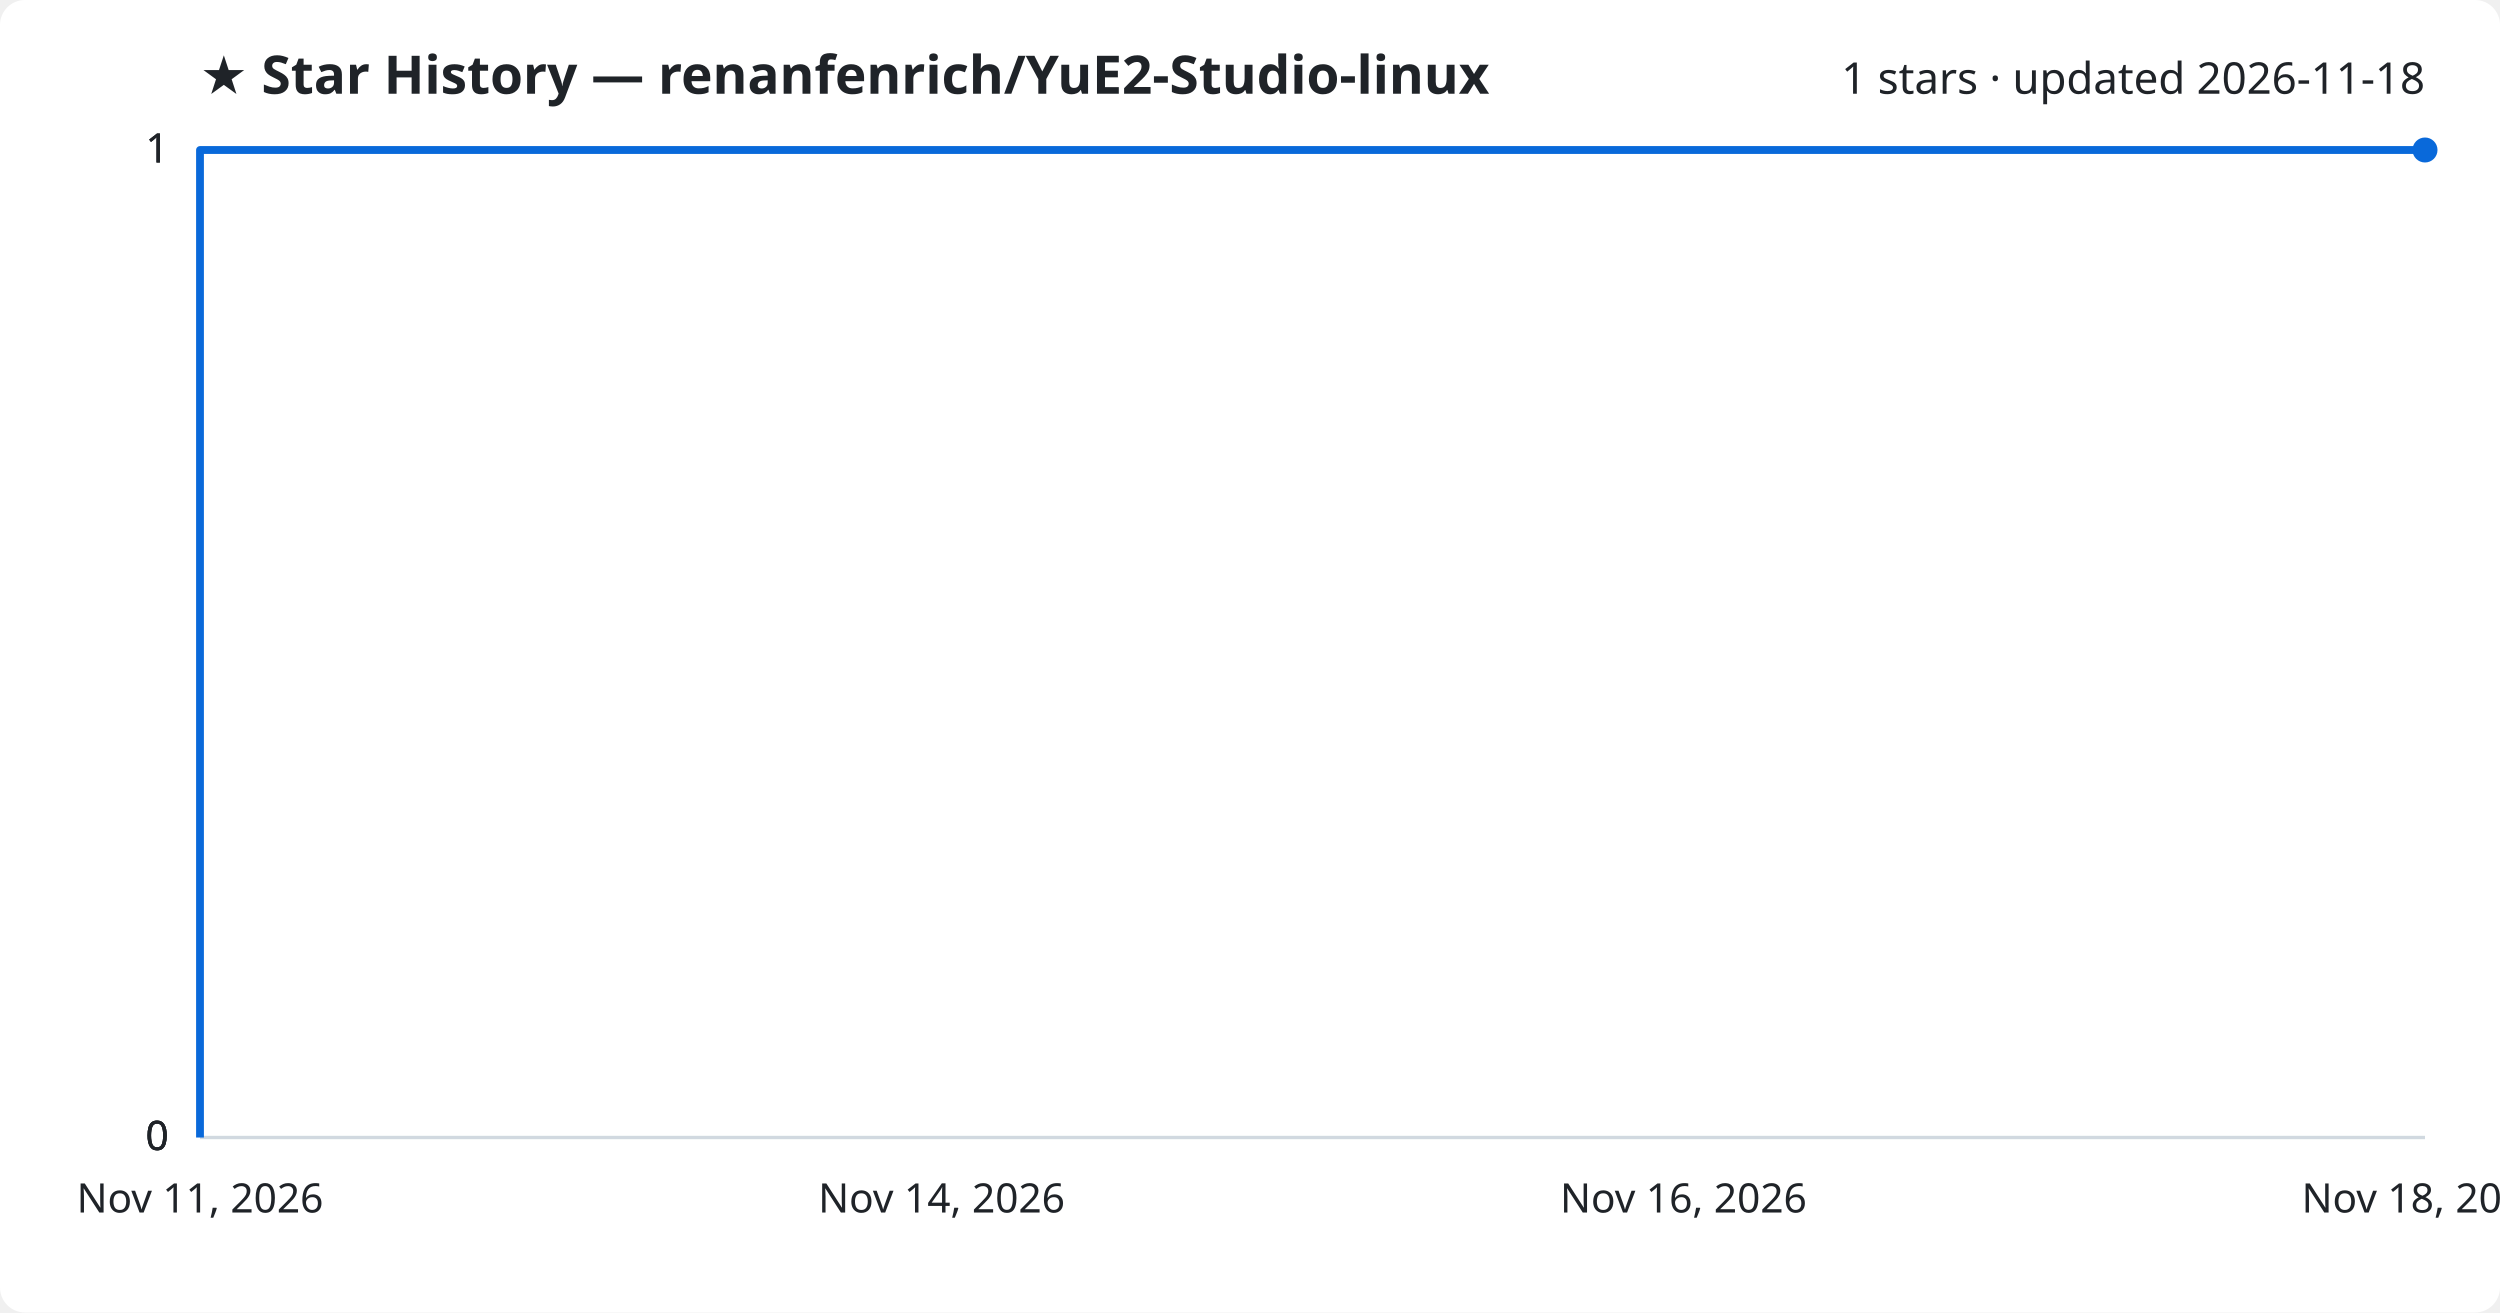
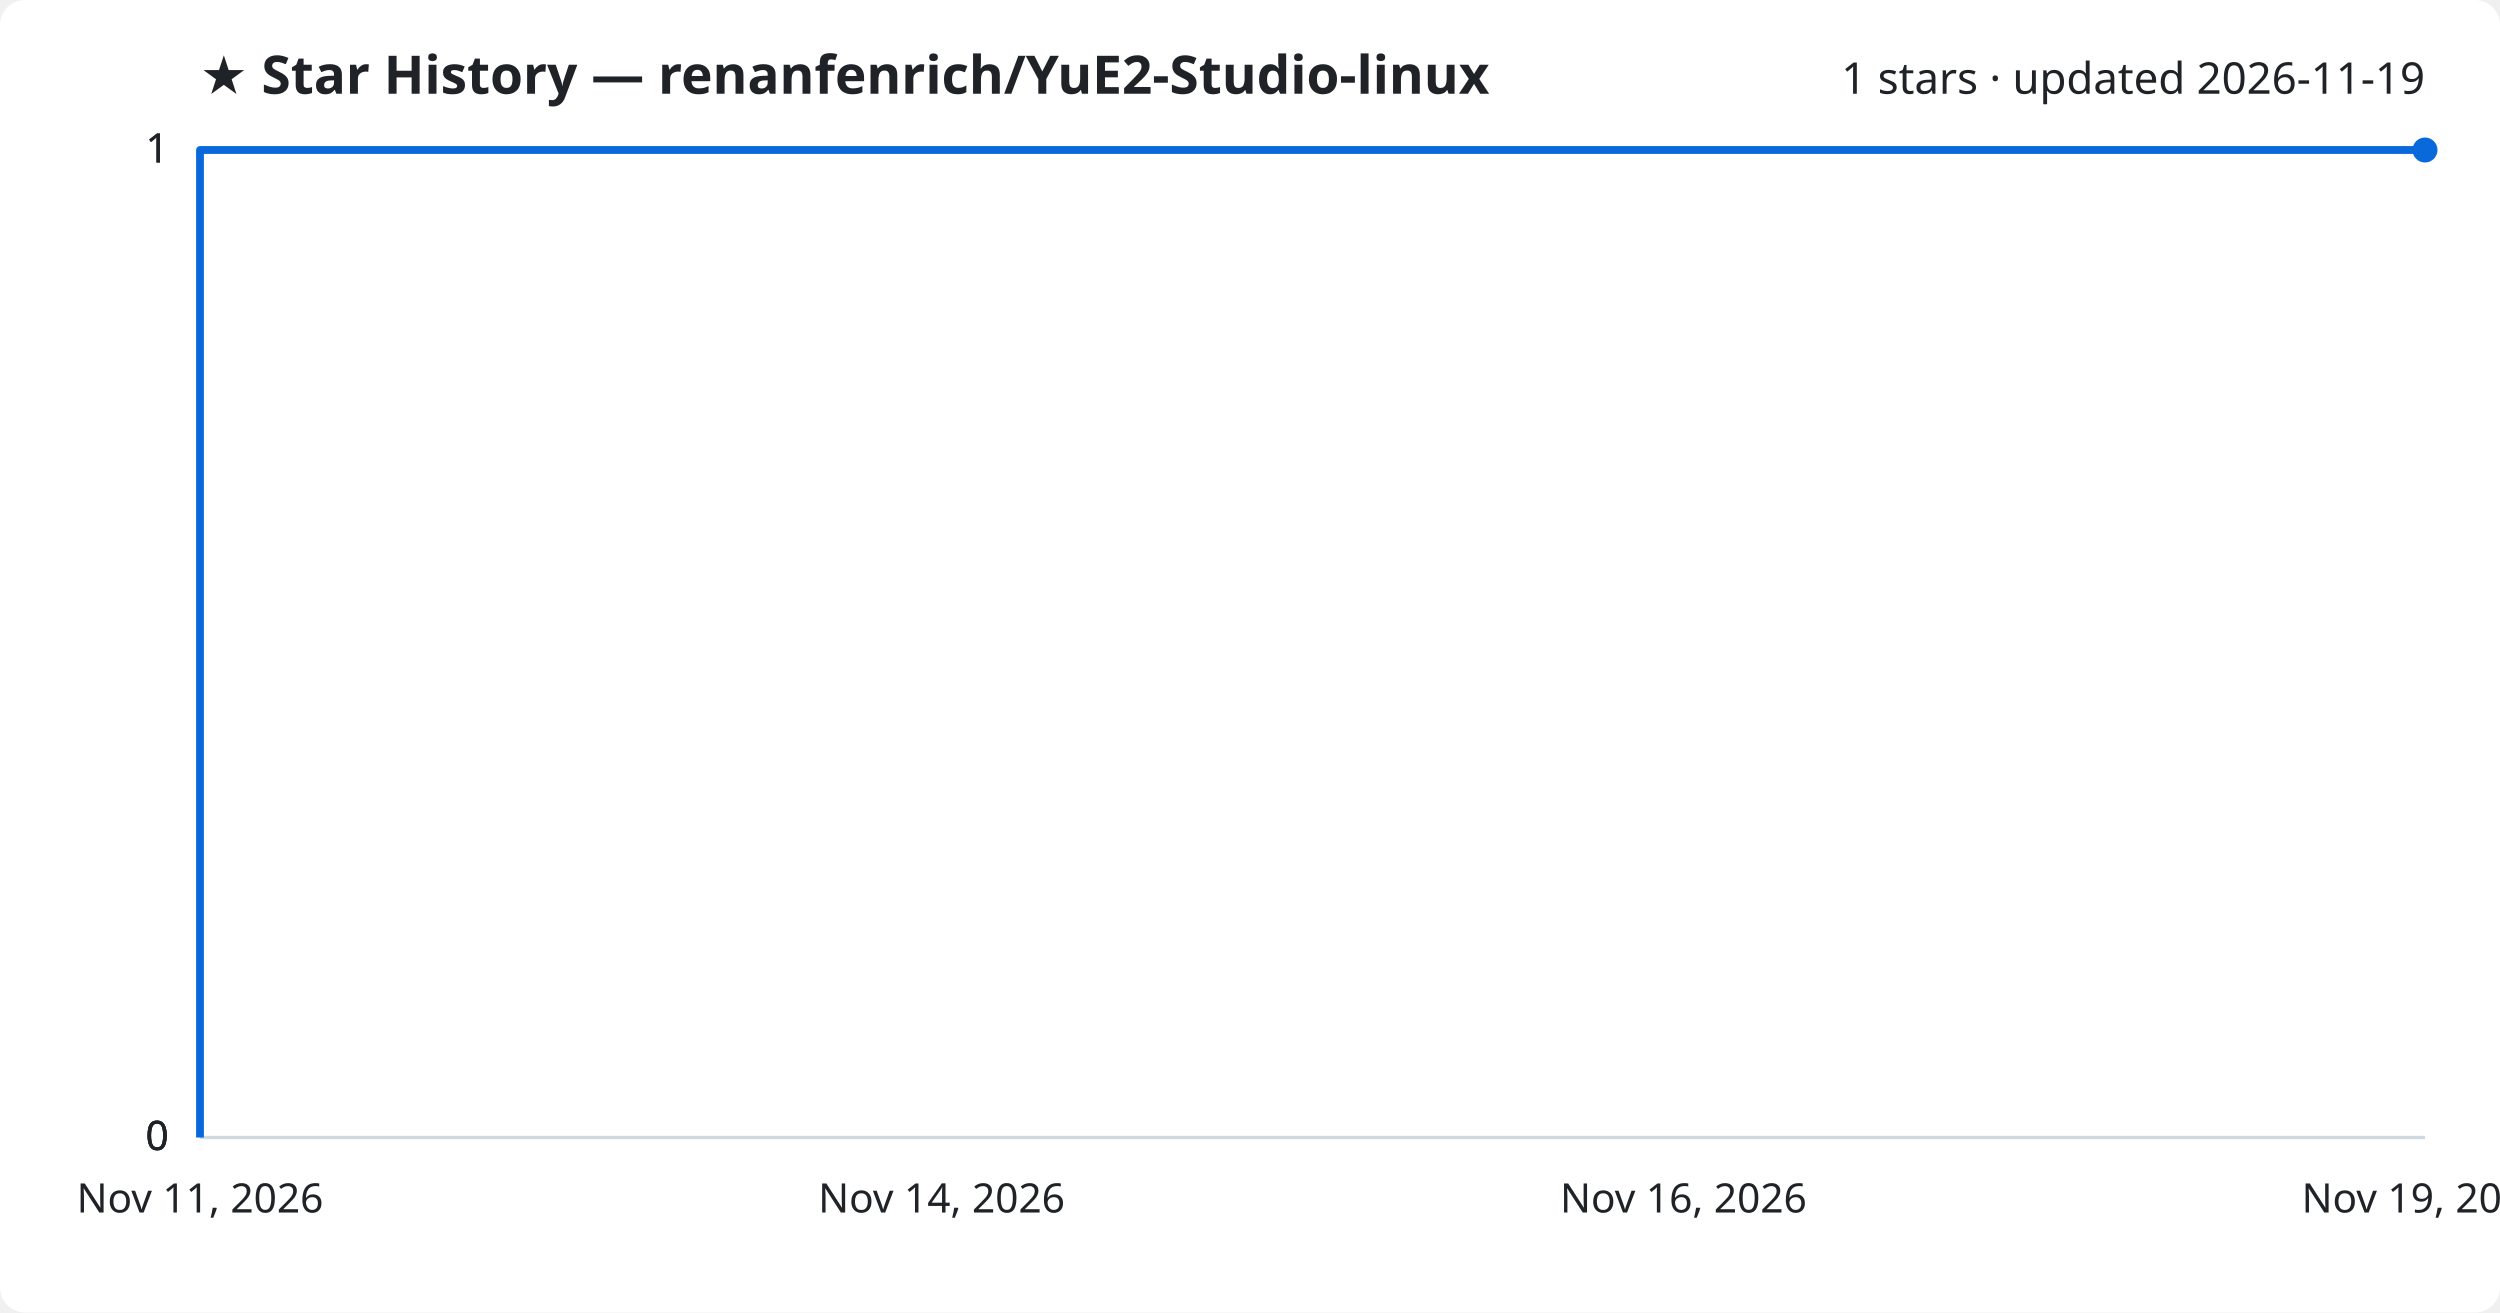
<svg xmlns="http://www.w3.org/2000/svg" viewBox="0 0 800 420" font-family="Segoe UI, sans-serif">
  <rect width="800" height="420" fill="#ffffff" rx="8" />
  <text x="64" y="30" fill="#1f2328" font-size="17" font-weight="700">★ Star History — renanfenrich/YuE2-Studio-linux</text>
-   <text x="776" y="30" fill="#1f2328" font-size="14" text-anchor="end">1 stars · updated 2026-11-18</text>
+   <text x="776" y="30" fill="#1f2328" font-size="14" text-anchor="end">1 stars · updated 2026-11-19</text>
  <line x1="64" y1="364.0" x2="776" y2="364.0" stroke="#d1d9e0" stroke-width="1" />
  <text x="54" y="368.0" fill="#1f2328" font-size="13" text-anchor="end">0</text>
  <line x1="64" y1="364.0" x2="776" y2="364.0" stroke="#d1d9e0" stroke-width="1" />
  <text x="54" y="368.0" fill="#1f2328" font-size="13" text-anchor="end">0</text>
  <line x1="64" y1="364.0" x2="776" y2="364.0" stroke="#d1d9e0" stroke-width="1" />
  <text x="54" y="368.0" fill="#1f2328" font-size="13" text-anchor="end">0</text>
  <line x1="64" y1="48.0" x2="776" y2="48.0" stroke="#d1d9e0" stroke-width="1" />
  <text x="54" y="52.0" fill="#1f2328" font-size="13" text-anchor="end">1</text>
  <line x1="64" y1="48.0" x2="776" y2="48.0" stroke="#d1d9e0" stroke-width="1" />
  <text x="54" y="52.0" fill="#1f2328" font-size="13" text-anchor="end">1</text>
  <path d="M64.0,364.0 L64.0,48.0 L776.0,48.0" fill="none" stroke="#0969da" stroke-width="2.5" stroke-linejoin="round" />
  <circle cx="776.0" cy="48.0" r="4" fill="#0969da" />
  <text x="64.0" y="388" fill="#1f2328" font-size="13" text-anchor="middle">Nov 11, 2026</text>
  <text x="301.3" y="388" fill="#1f2328" font-size="13" text-anchor="middle">Nov 14, 2026</text>
  <text x="538.7" y="388" fill="#1f2328" font-size="13" text-anchor="middle">Nov 16, 2026</text>
-   <text x="776.0" y="388" fill="#1f2328" font-size="13" text-anchor="middle">Nov 18, 2026</text>
+   <text x="776.0" y="388" fill="#1f2328" font-size="13" text-anchor="middle">Nov 19, 2026</text>
</svg>
